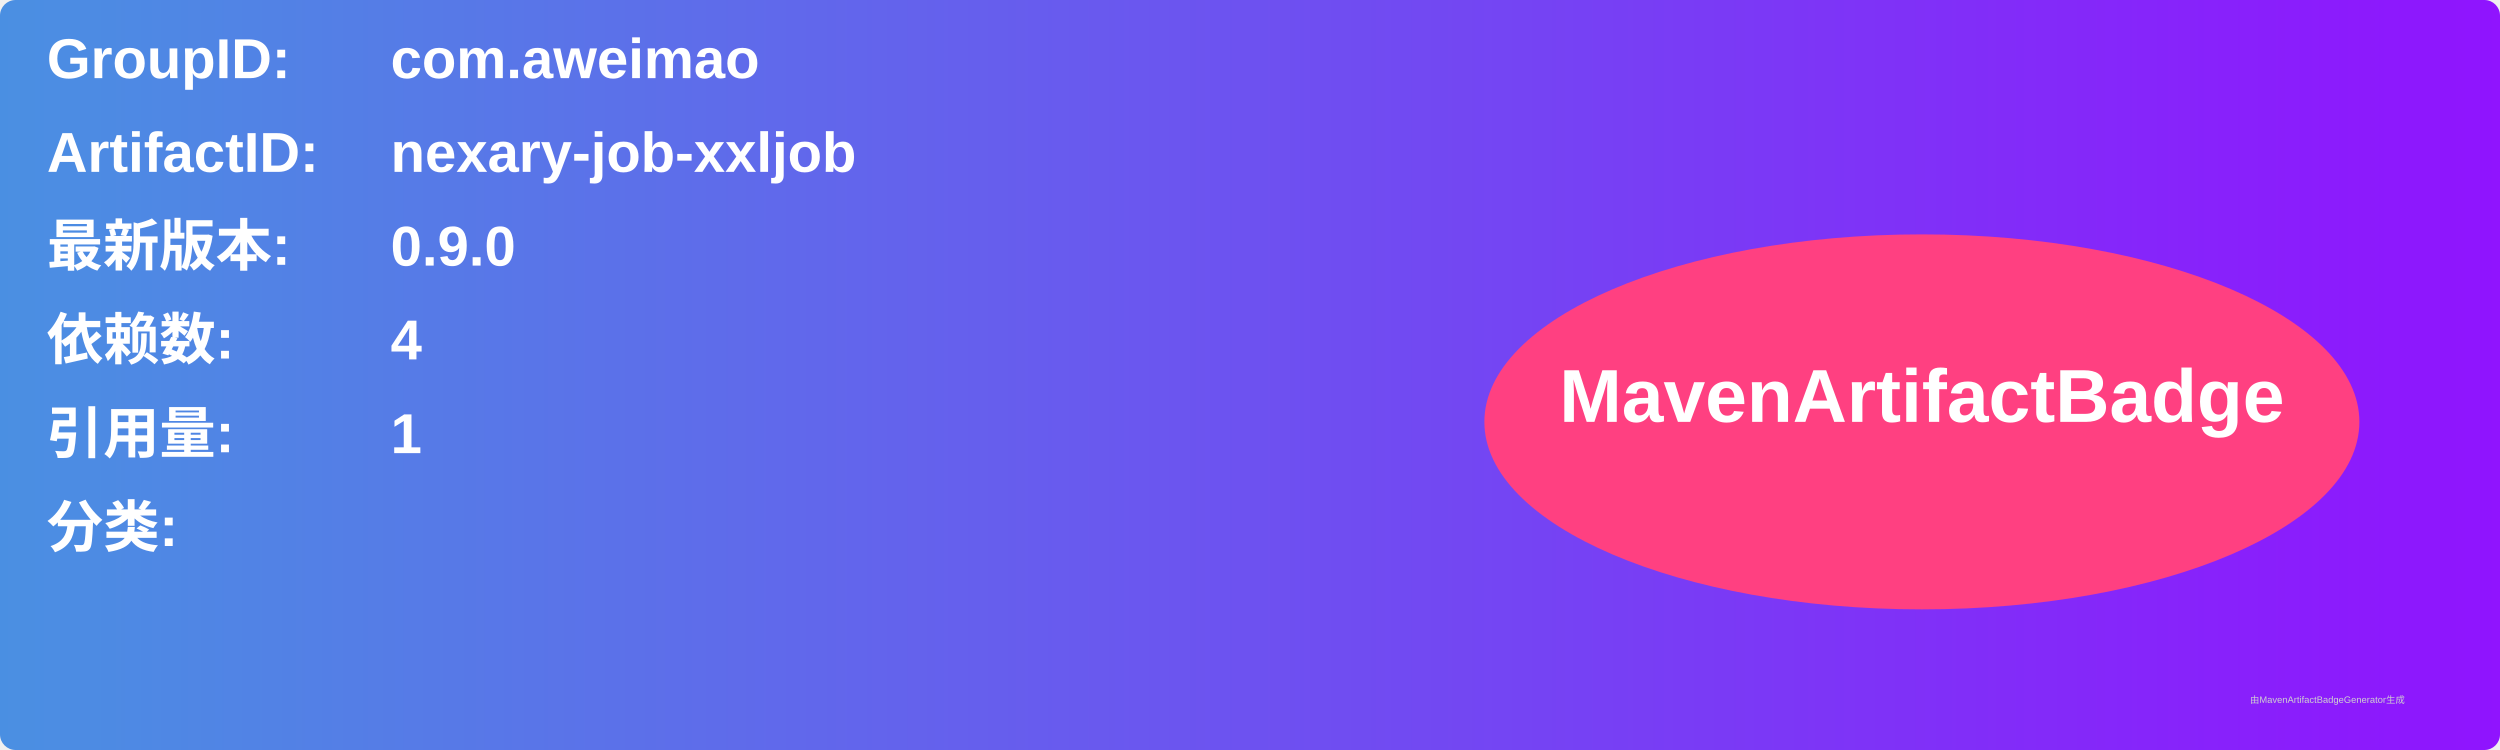
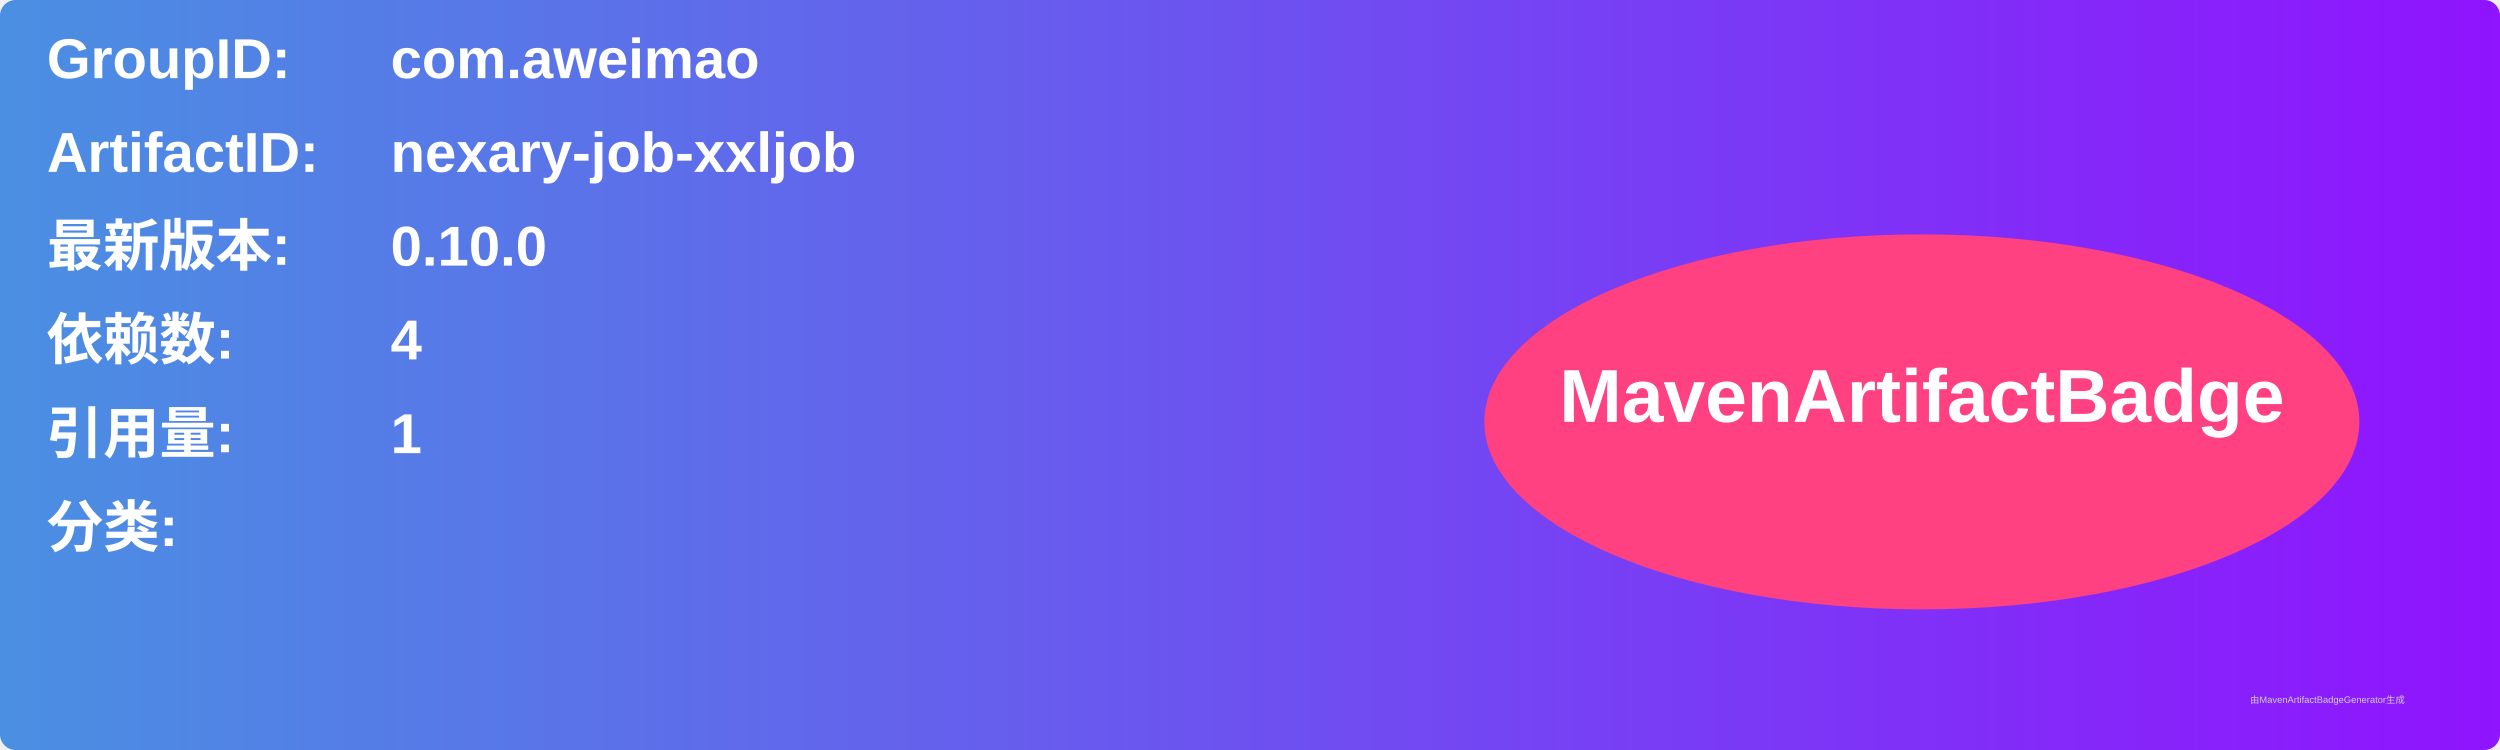
<svg xmlns="http://www.w3.org/2000/svg" width="800" height="240" viewBox="0 0 800 240">
  <linearGradient id="grad" x1="0%" y1="0%" x2="100%" y2="0%">
    <stop offset="0%" stop-color="#4a90e2" />
    <stop offset="100%" stop-color="#9013fe" />
  </linearGradient>
  <rect width="100%" height="100%" rx="5" ry="5" fill="url(#grad)" />
  <g transform="translate(15, 15)">
    <text x="0" y="10" font-family="Arial" font-size="18" fill="white" font-weight="bold" width="260">GroupID:</text>
    <text x="110" y="10" font-family="Arial" font-size="18" fill="white" font-weight="bold" width="460">com.aweimao</text>
    <text x="0" y="40" font-family="Arial" font-size="18" fill="white" font-weight="bold" width="260">ArtifactID:</text>
    <text x="110" y="40" font-family="Arial" font-size="18" fill="white" font-weight="bold" width="460">nexary-job-xxljob</text>
    <text x="0" y="70" font-family="Arial" font-size="18" fill="white" font-weight="bold">最新版本:</text>
    <text x="110" y="70" font-family="Arial" font-size="18" fill="white" font-weight="bold">
-       <tspan font-weight="bold">0.9.0</tspan>
+       <tspan font-weight="bold">0.10.0</tspan>
    </text>
    <text x="0" y="100" font-family="Arial" font-size="18" fill="white" font-weight="bold">依赖数: </text>
    <text x="110" y="100" font-family="Arial" font-size="18" fill="white">
      <tspan font-weight="bold">4</tspan>
    </text>
    <text x="0" y="130" font-family="Arial" font-size="18" fill="white" font-weight="bold">引用量: </text>
    <text x="110" y="130" font-family="Arial" font-size="18" fill="white">
      <tspan font-weight="bold">1</tspan>
    </text>
    <text x="0" y="160" font-family="Arial" font-size="18" fill="white" font-weight="bold">分类:</text>
    <text x="10" y="190" font-family="Arial" font-size="10" fill="white">
      <tspan font-weight="bold" />
    </text>
    <ellipse cx="600" cy="120" rx="140" ry="60" fill="#ff4081" />
    <text x="600" y="120" text-anchor="middle" font-family="Arial" font-size="24" fill="white" font-weight="bold">MavenArtifactBadge</text>
  </g>
  <text x="720" y="225" font-family="Arial" font-size="3" fill="#d0d0d0">由MavenArtifactBadgeGenerator生成</text>
</svg>
